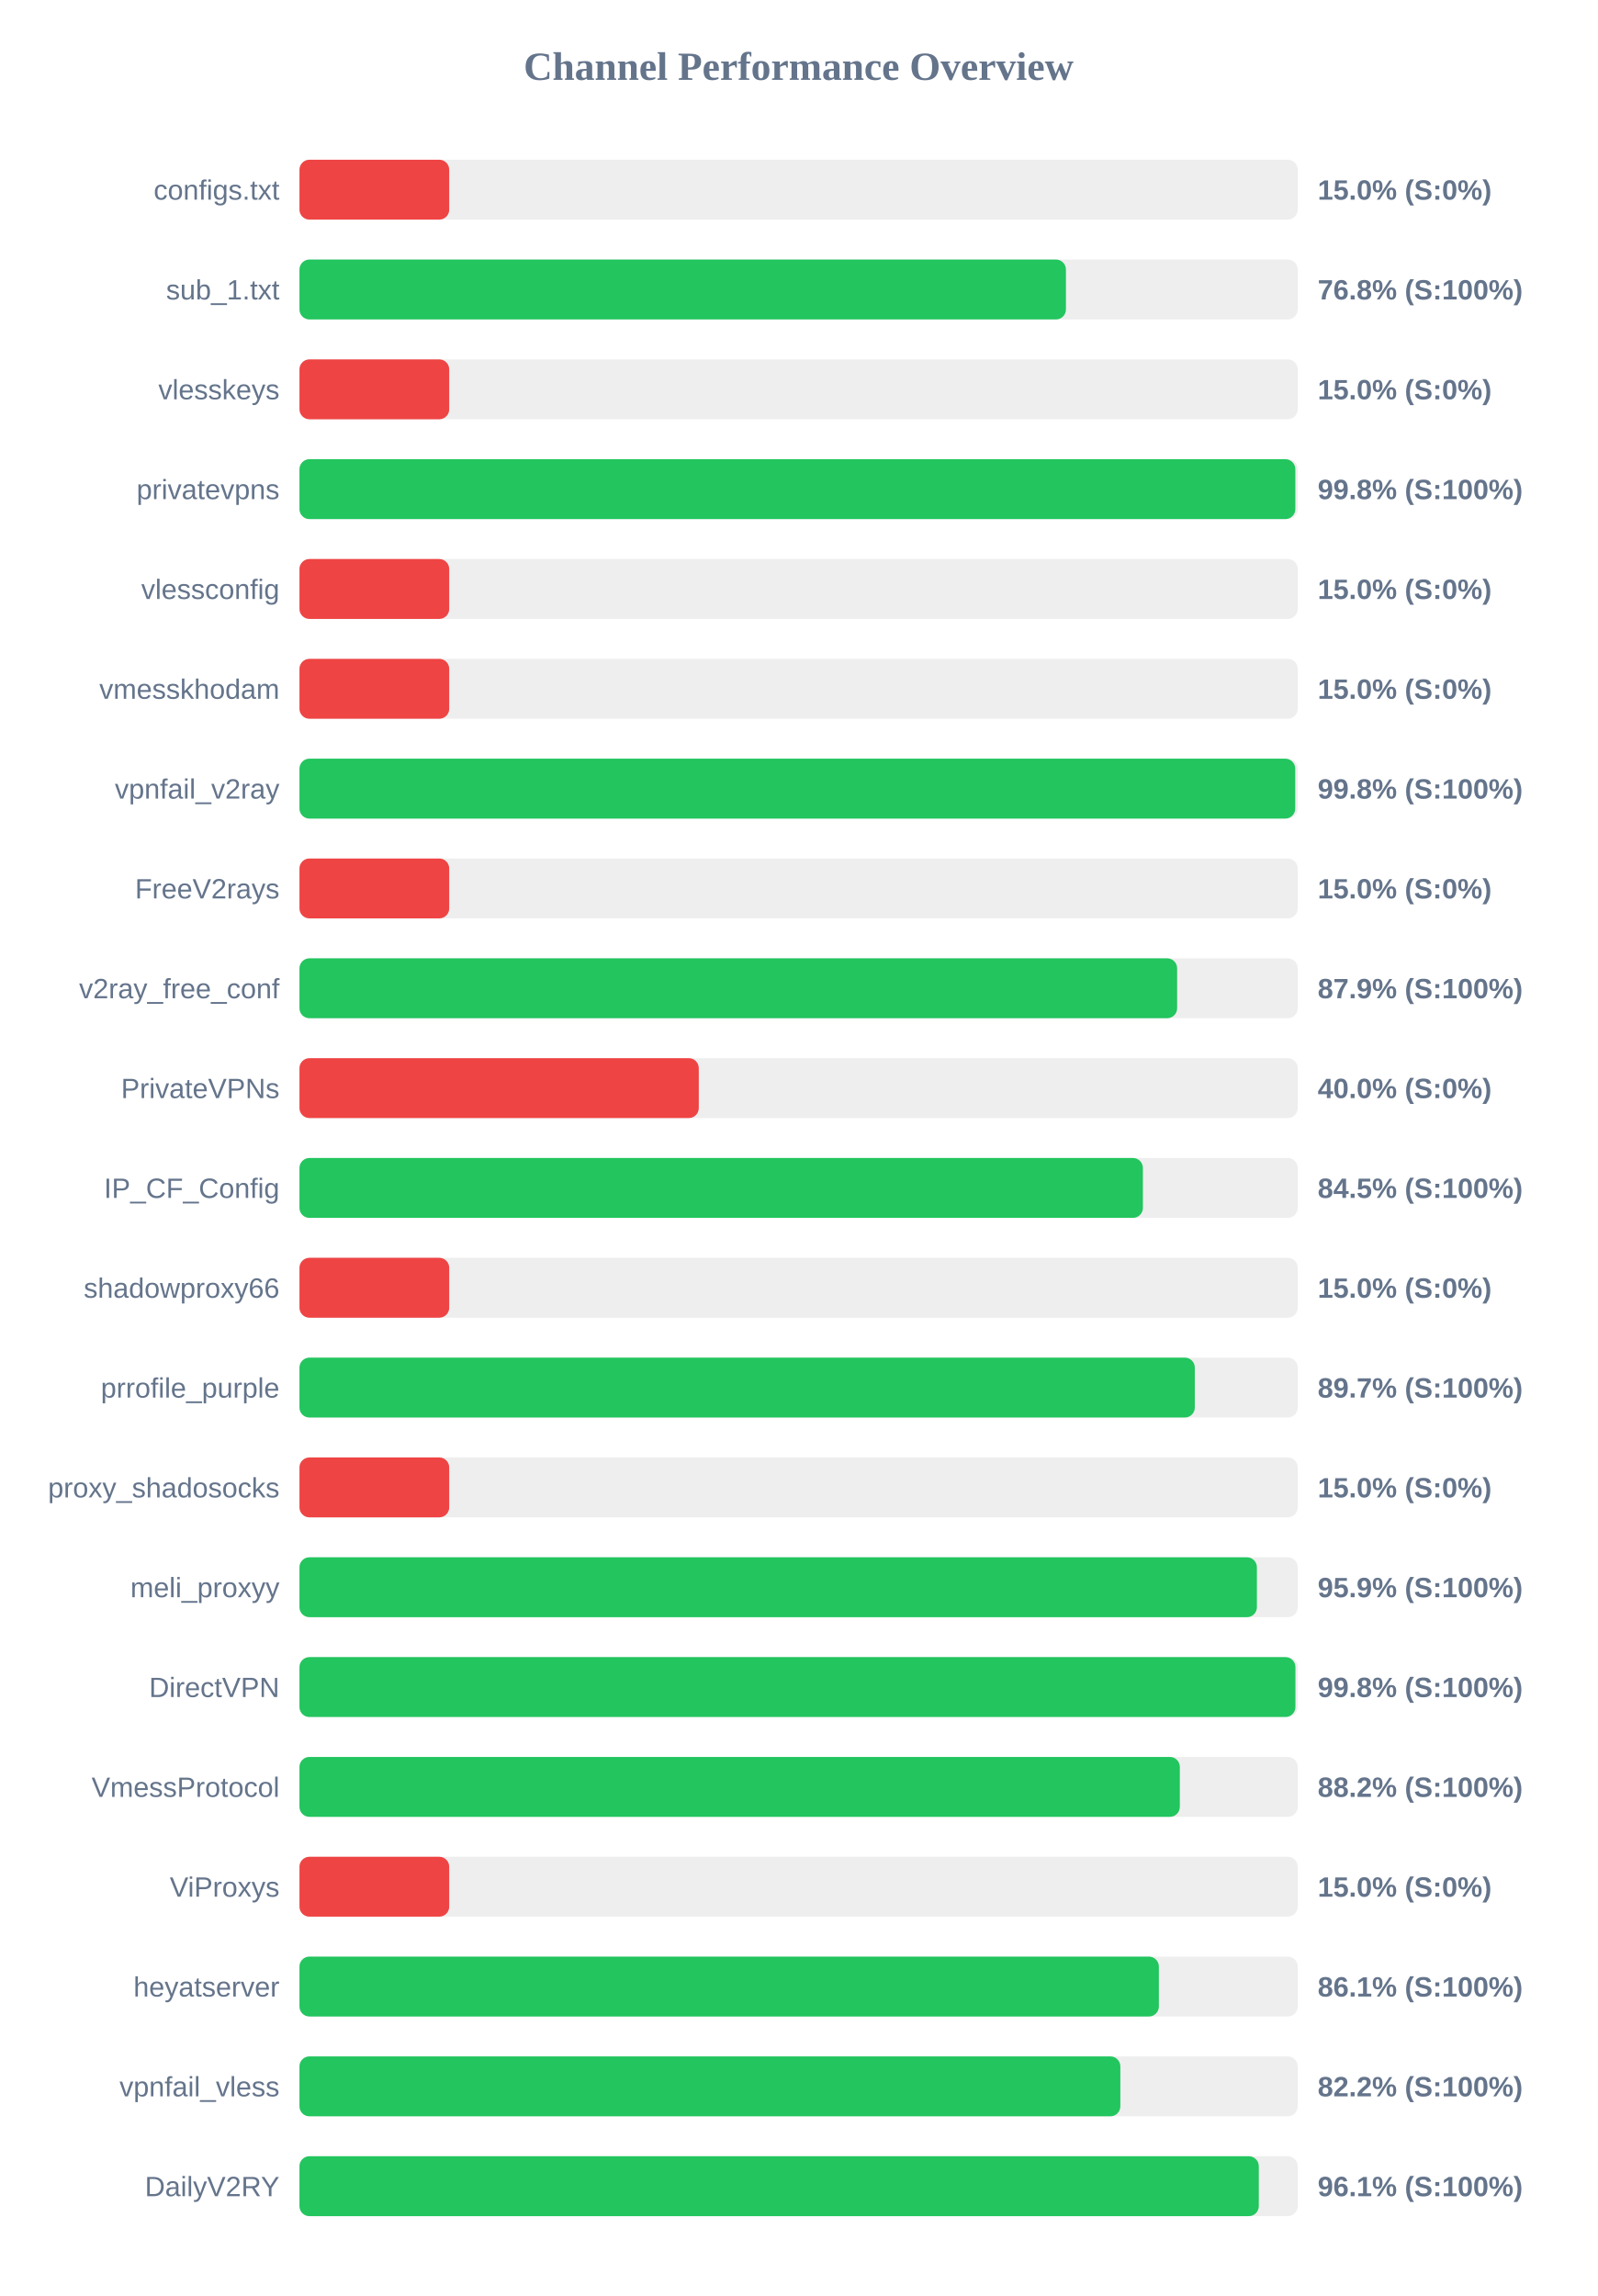
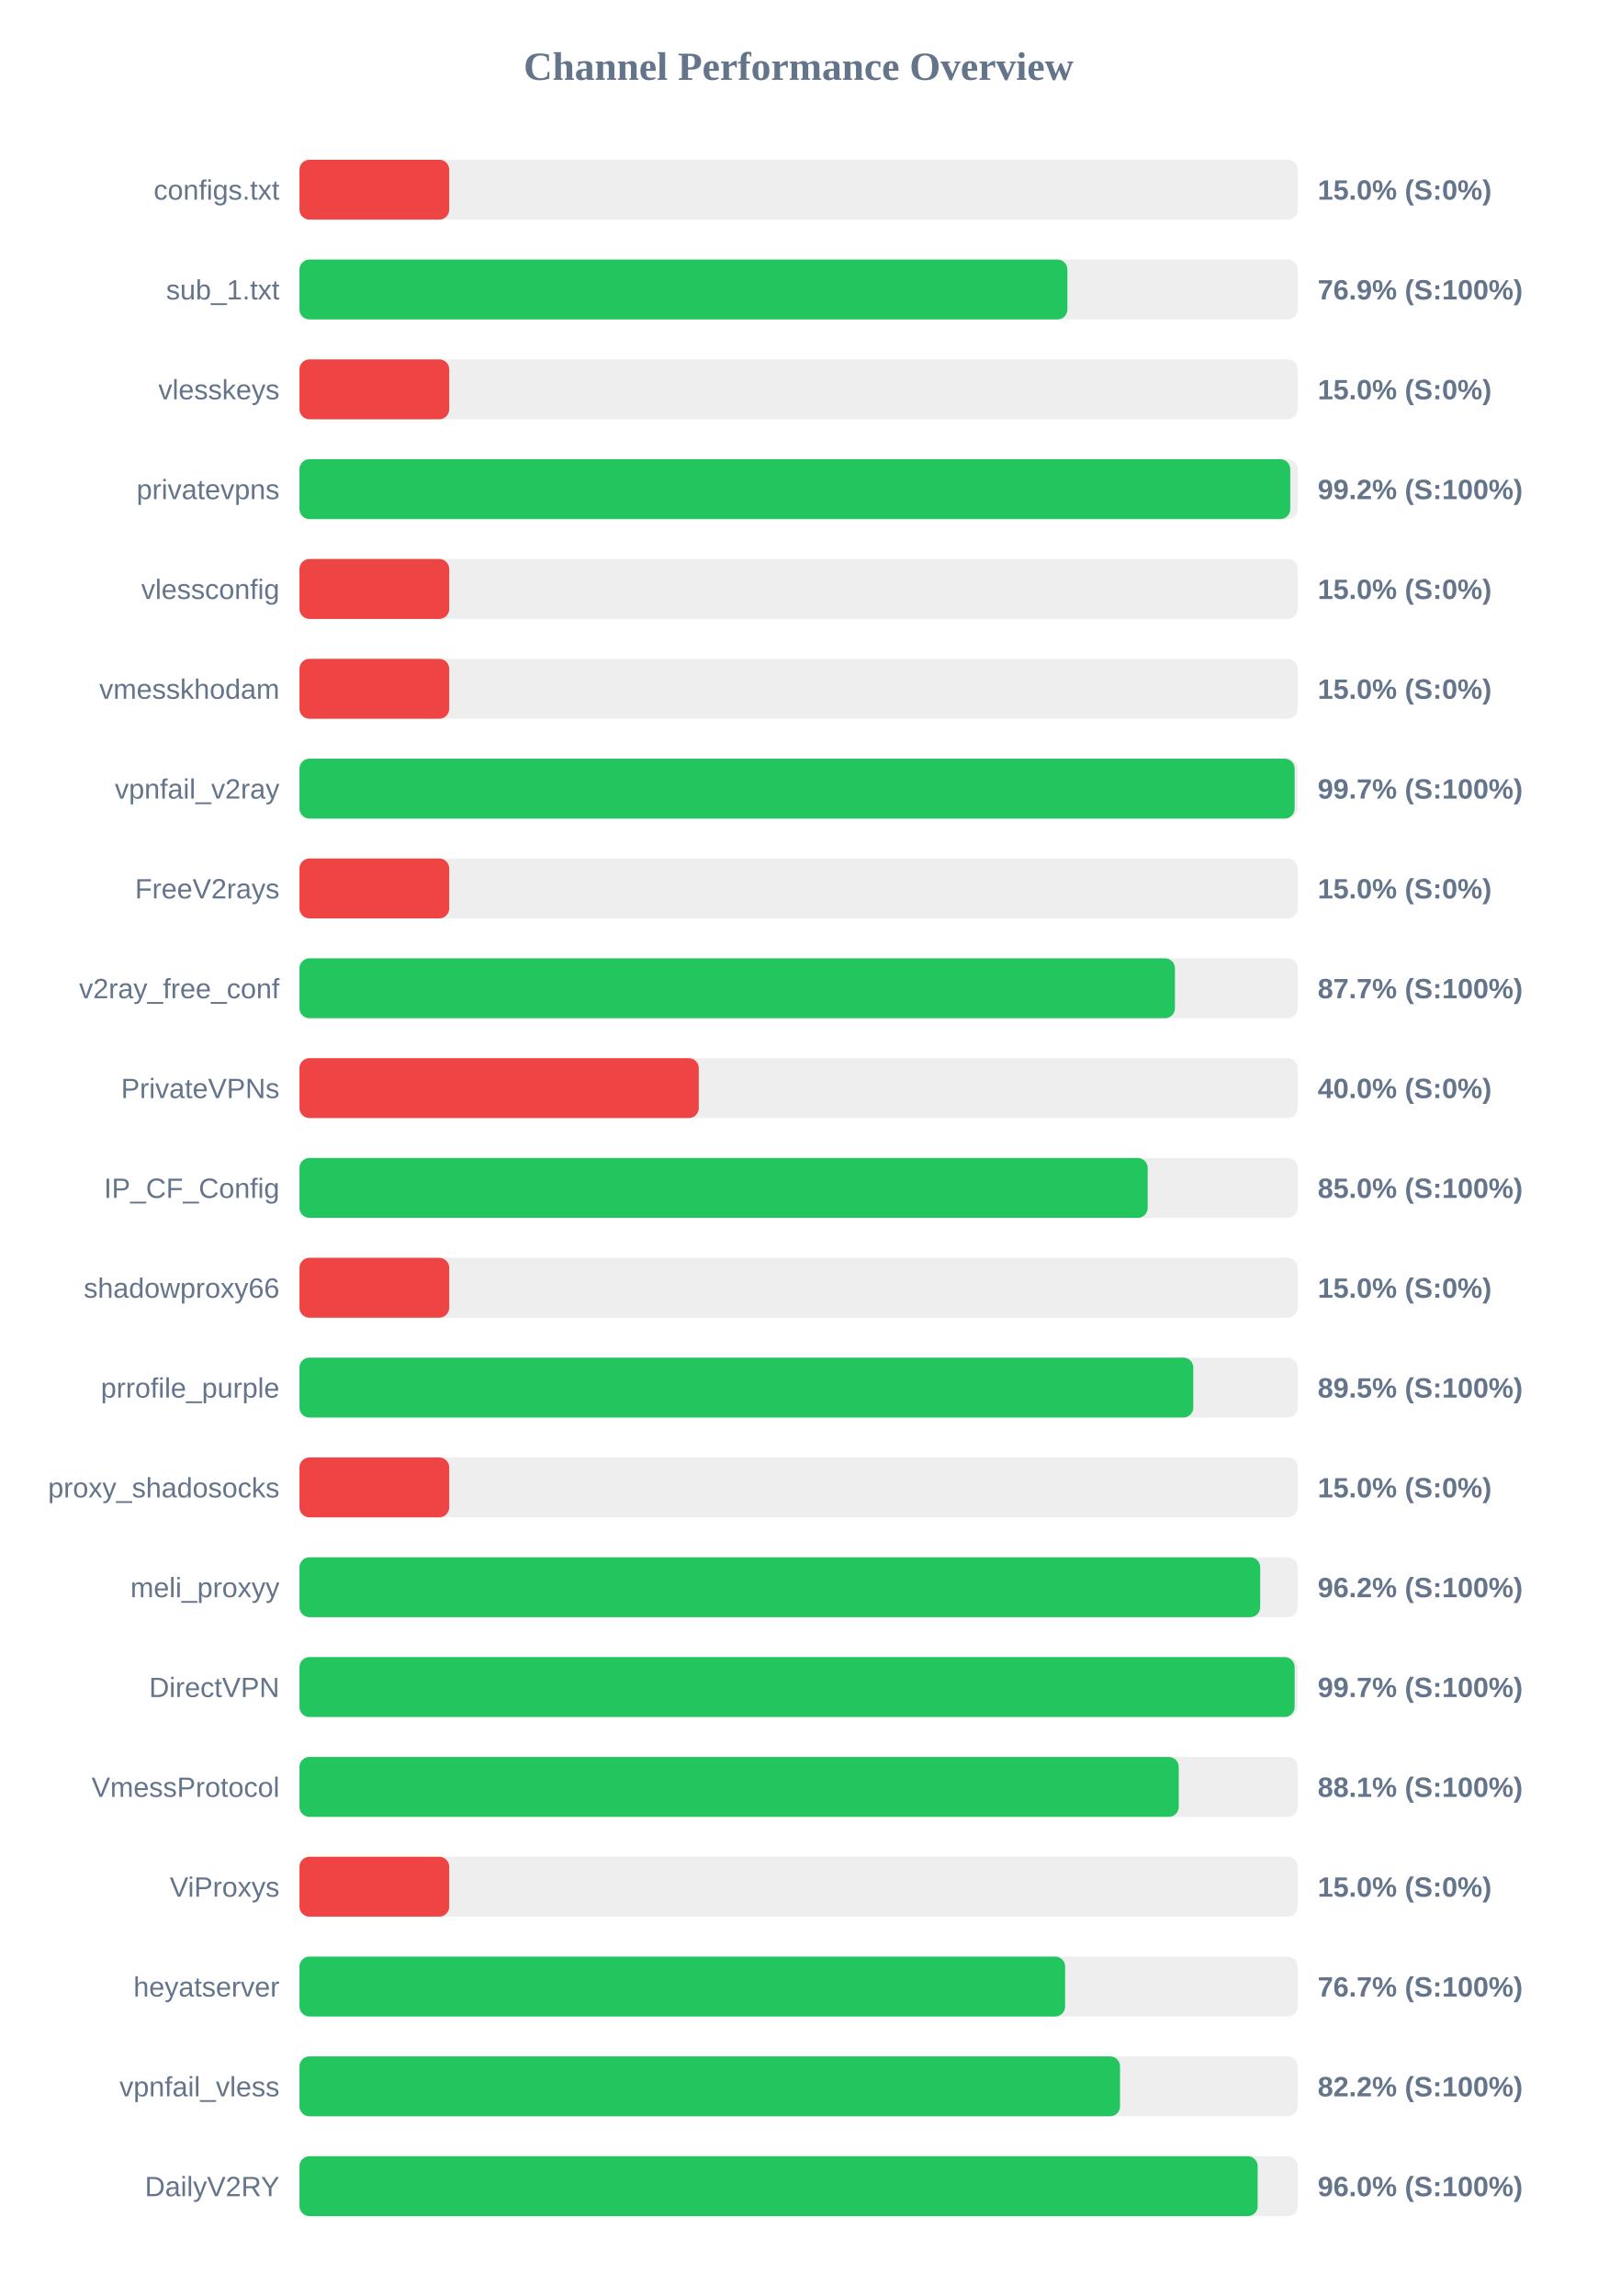
<svg xmlns="http://www.w3.org/2000/svg" width="800" height="1150" version="1.1">
  <style>
        .row { font: 14px Arial; fill: #64748b; }
        .score { font: bold 14px Arial; fill: #64748b; }
    </style>
  <text x="400" y="40" text-anchor="middle" font-size="20px" font-weight="bold" fill="#64748b">Channel Performance Overview</text>
  <rect x="150" y="80" width="500" height="30" fill="#eee" rx="5" />
  <rect x="150" y="80" width="75.0" height="30" fill="#ef4444" rx="5" />
  <text x="140" y="100" text-anchor="end" class="row">configs.txt</text>
  <text x="660" y="100" text-anchor="start" class="score">15.0% (S:0%)</text>
  <rect x="150" y="130" width="500" height="30" fill="#eee" rx="5" />
-   <rect x="150" y="130" width="383.9" height="30" fill="#22c55e" rx="5" />
+   <rect x="150" y="130" width="384.65" height="30" fill="#22c55e" rx="5" />
  <text x="140" y="150" text-anchor="end" class="row">sub_1.txt</text>
-   <text x="660" y="150" text-anchor="start" class="score">76.8% (S:100%)</text>
+   <text x="660" y="150" text-anchor="start" class="score">76.9% (S:100%)</text>
  <rect x="150" y="180" width="500" height="30" fill="#eee" rx="5" />
  <rect x="150" y="180" width="75.0" height="30" fill="#ef4444" rx="5" />
  <text x="140" y="200" text-anchor="end" class="row">vlesskeys</text>
  <text x="660" y="200" text-anchor="start" class="score">15.0% (S:0%)</text>
  <rect x="150" y="230" width="500" height="30" fill="#eee" rx="5" />
-   <rect x="150" y="230" width="498.8" height="30" fill="#22c55e" rx="5" />
+   <rect x="150" y="230" width="496.25" height="30" fill="#22c55e" rx="5" />
  <text x="140" y="250" text-anchor="end" class="row">privatevpns</text>
-   <text x="660" y="250" text-anchor="start" class="score">99.8% (S:100%)</text>
+   <text x="660" y="250" text-anchor="start" class="score">99.2% (S:100%)</text>
  <rect x="150" y="280" width="500" height="30" fill="#eee" rx="5" />
  <rect x="150" y="280" width="75.0" height="30" fill="#ef4444" rx="5" />
  <text x="140" y="300" text-anchor="end" class="row">vlessconfig</text>
  <text x="660" y="300" text-anchor="start" class="score">15.0% (S:0%)</text>
  <rect x="150" y="330" width="500" height="30" fill="#eee" rx="5" />
  <rect x="150" y="330" width="75.0" height="30" fill="#ef4444" rx="5" />
  <text x="140" y="350" text-anchor="end" class="row">vmesskhodam</text>
  <text x="660" y="350" text-anchor="start" class="score">15.0% (S:0%)</text>
  <rect x="150" y="380" width="500" height="30" fill="#eee" rx="5" />
-   <rect x="150" y="380" width="498.75" height="30" fill="#22c55e" rx="5" />
+   <rect x="150" y="380" width="498.45" height="30" fill="#22c55e" rx="5" />
  <text x="140" y="400" text-anchor="end" class="row">vpnfail_v2ray</text>
-   <text x="660" y="400" text-anchor="start" class="score">99.8% (S:100%)</text>
+   <text x="660" y="400" text-anchor="start" class="score">99.7% (S:100%)</text>
  <rect x="150" y="430" width="500" height="30" fill="#eee" rx="5" />
  <rect x="150" y="430" width="75.0" height="30" fill="#ef4444" rx="5" />
  <text x="140" y="450" text-anchor="end" class="row">FreeV2rays</text>
  <text x="660" y="450" text-anchor="start" class="score">15.0% (S:0%)</text>
  <rect x="150" y="480" width="500" height="30" fill="#eee" rx="5" />
-   <rect x="150" y="480" width="439.6" height="30" fill="#22c55e" rx="5" />
+   <rect x="150" y="480" width="438.5" height="30" fill="#22c55e" rx="5" />
  <text x="140" y="500" text-anchor="end" class="row">v2ray_free_conf</text>
-   <text x="660" y="500" text-anchor="start" class="score">87.9% (S:100%)</text>
+   <text x="660" y="500" text-anchor="start" class="score">87.7% (S:100%)</text>
  <rect x="150" y="530" width="500" height="30" fill="#eee" rx="5" />
  <rect x="150" y="530" width="200.0" height="30" fill="#ef4444" rx="5" />
  <text x="140" y="550" text-anchor="end" class="row">PrivateVPNs</text>
  <text x="660" y="550" text-anchor="start" class="score">40.0% (S:0%)</text>
  <rect x="150" y="580" width="500" height="30" fill="#eee" rx="5" />
-   <rect x="150" y="580" width="422.45" height="30" fill="#22c55e" rx="5" />
+   <rect x="150" y="580" width="424.85" height="30" fill="#22c55e" rx="5" />
  <text x="140" y="600" text-anchor="end" class="row">IP_CF_Config</text>
-   <text x="660" y="600" text-anchor="start" class="score">84.5% (S:100%)</text>
+   <text x="660" y="600" text-anchor="start" class="score">85.0% (S:100%)</text>
  <rect x="150" y="630" width="500" height="30" fill="#eee" rx="5" />
  <rect x="150" y="630" width="75.0" height="30" fill="#ef4444" rx="5" />
  <text x="140" y="650" text-anchor="end" class="row">shadowproxy66</text>
  <text x="660" y="650" text-anchor="start" class="score">15.0% (S:0%)</text>
  <rect x="150" y="680" width="500" height="30" fill="#eee" rx="5" />
-   <rect x="150" y="680" width="448.45" height="30" fill="#22c55e" rx="5" />
+   <rect x="150" y="680" width="447.7" height="30" fill="#22c55e" rx="5" />
  <text x="140" y="700" text-anchor="end" class="row">prrofile_purple</text>
-   <text x="660" y="700" text-anchor="start" class="score">89.7% (S:100%)</text>
+   <text x="660" y="700" text-anchor="start" class="score">89.5% (S:100%)</text>
  <rect x="150" y="730" width="500" height="30" fill="#eee" rx="5" />
  <rect x="150" y="730" width="75.0" height="30" fill="#ef4444" rx="5" />
  <text x="140" y="750" text-anchor="end" class="row">proxy_shadosocks</text>
  <text x="660" y="750" text-anchor="start" class="score">15.0% (S:0%)</text>
  <rect x="150" y="780" width="500" height="30" fill="#eee" rx="5" />
-   <rect x="150" y="780" width="479.55" height="30" fill="#22c55e" rx="5" />
+   <rect x="150" y="780" width="481.2" height="30" fill="#22c55e" rx="5" />
  <text x="140" y="800" text-anchor="end" class="row">meli_proxyy</text>
-   <text x="660" y="800" text-anchor="start" class="score">95.9% (S:100%)</text>
+   <text x="660" y="800" text-anchor="start" class="score">96.2% (S:100%)</text>
  <rect x="150" y="830" width="500" height="30" fill="#eee" rx="5" />
-   <rect x="150" y="830" width="498.85" height="30" fill="#22c55e" rx="5" />
+   <rect x="150" y="830" width="498.45" height="30" fill="#22c55e" rx="5" />
  <text x="140" y="850" text-anchor="end" class="row">DirectVPN</text>
-   <text x="660" y="850" text-anchor="start" class="score">99.8% (S:100%)</text>
+   <text x="660" y="850" text-anchor="start" class="score">99.7% (S:100%)</text>
  <rect x="150" y="880" width="500" height="30" fill="#eee" rx="5" />
-   <rect x="150" y="880" width="440.95" height="30" fill="#22c55e" rx="5" />
+   <rect x="150" y="880" width="440.4" height="30" fill="#22c55e" rx="5" />
  <text x="140" y="900" text-anchor="end" class="row">VmessProtocol</text>
-   <text x="660" y="900" text-anchor="start" class="score">88.2% (S:100%)</text>
+   <text x="660" y="900" text-anchor="start" class="score">88.1% (S:100%)</text>
  <rect x="150" y="930" width="500" height="30" fill="#eee" rx="5" />
  <rect x="150" y="930" width="75.0" height="30" fill="#ef4444" rx="5" />
  <text x="140" y="950" text-anchor="end" class="row">ViProxys</text>
  <text x="660" y="950" text-anchor="start" class="score">15.0% (S:0%)</text>
  <rect x="150" y="980" width="500" height="30" fill="#eee" rx="5" />
-   <rect x="150" y="980" width="430.45" height="30" fill="#22c55e" rx="5" />
+   <rect x="150" y="980" width="383.5" height="30" fill="#22c55e" rx="5" />
  <text x="140" y="1000" text-anchor="end" class="row">heyatserver</text>
-   <text x="660" y="1000" text-anchor="start" class="score">86.1% (S:100%)</text>
+   <text x="660" y="1000" text-anchor="start" class="score">76.7% (S:100%)</text>
  <rect x="150" y="1030" width="500" height="30" fill="#eee" rx="5" />
-   <rect x="150" y="1030" width="411.15" height="30" fill="#22c55e" rx="5" />
+   <rect x="150" y="1030" width="411.0" height="30" fill="#22c55e" rx="5" />
  <text x="140" y="1050" text-anchor="end" class="row">vpnfail_vless</text>
  <text x="660" y="1050" text-anchor="start" class="score">82.2% (S:100%)</text>
  <rect x="150" y="1080" width="500" height="30" fill="#eee" rx="5" />
-   <rect x="150" y="1080" width="480.5" height="30" fill="#22c55e" rx="5" />
+   <rect x="150" y="1080" width="479.95" height="30" fill="#22c55e" rx="5" />
  <text x="140" y="1100" text-anchor="end" class="row">DailyV2RY</text>
-   <text x="660" y="1100" text-anchor="start" class="score">96.1% (S:100%)</text>
+   <text x="660" y="1100" text-anchor="start" class="score">96.0% (S:100%)</text>
</svg>
